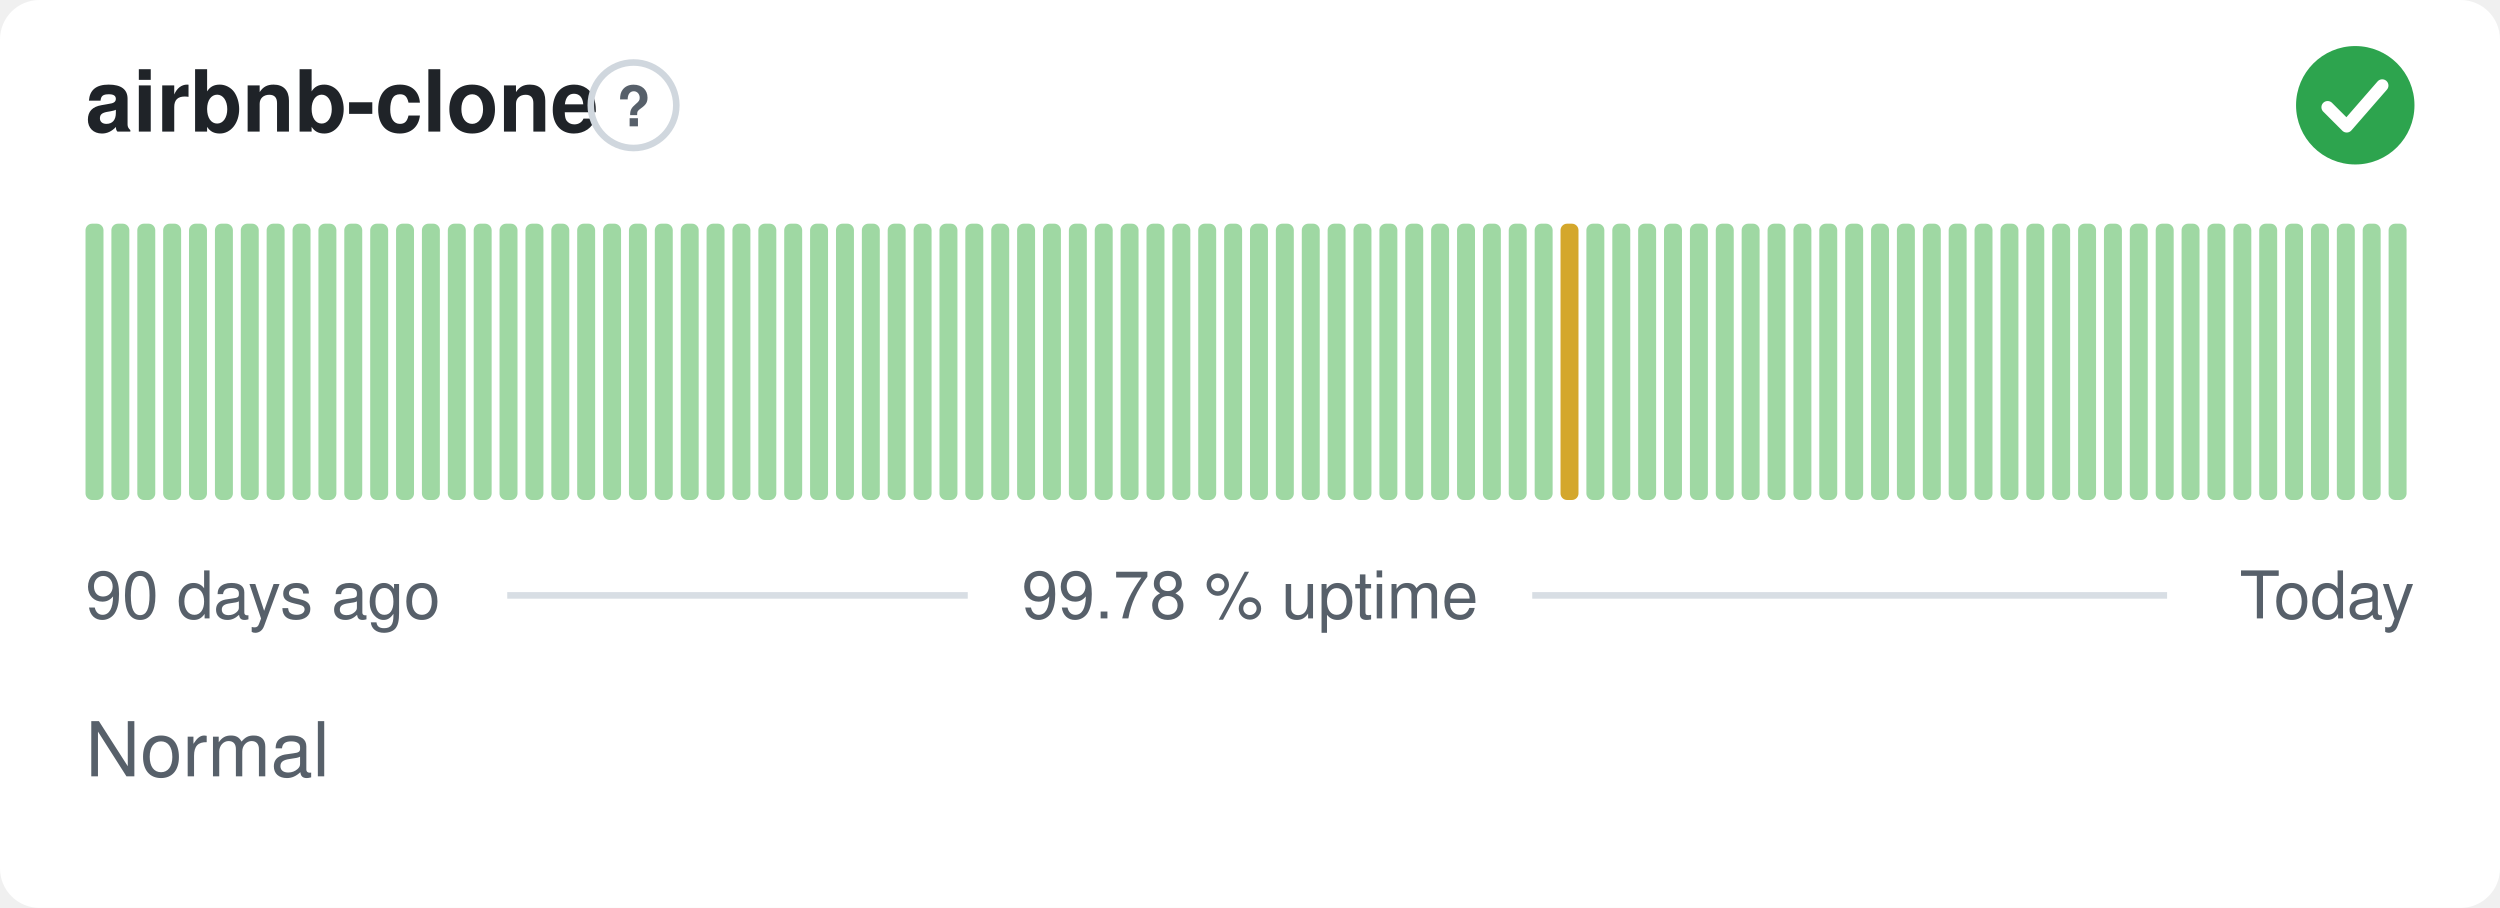
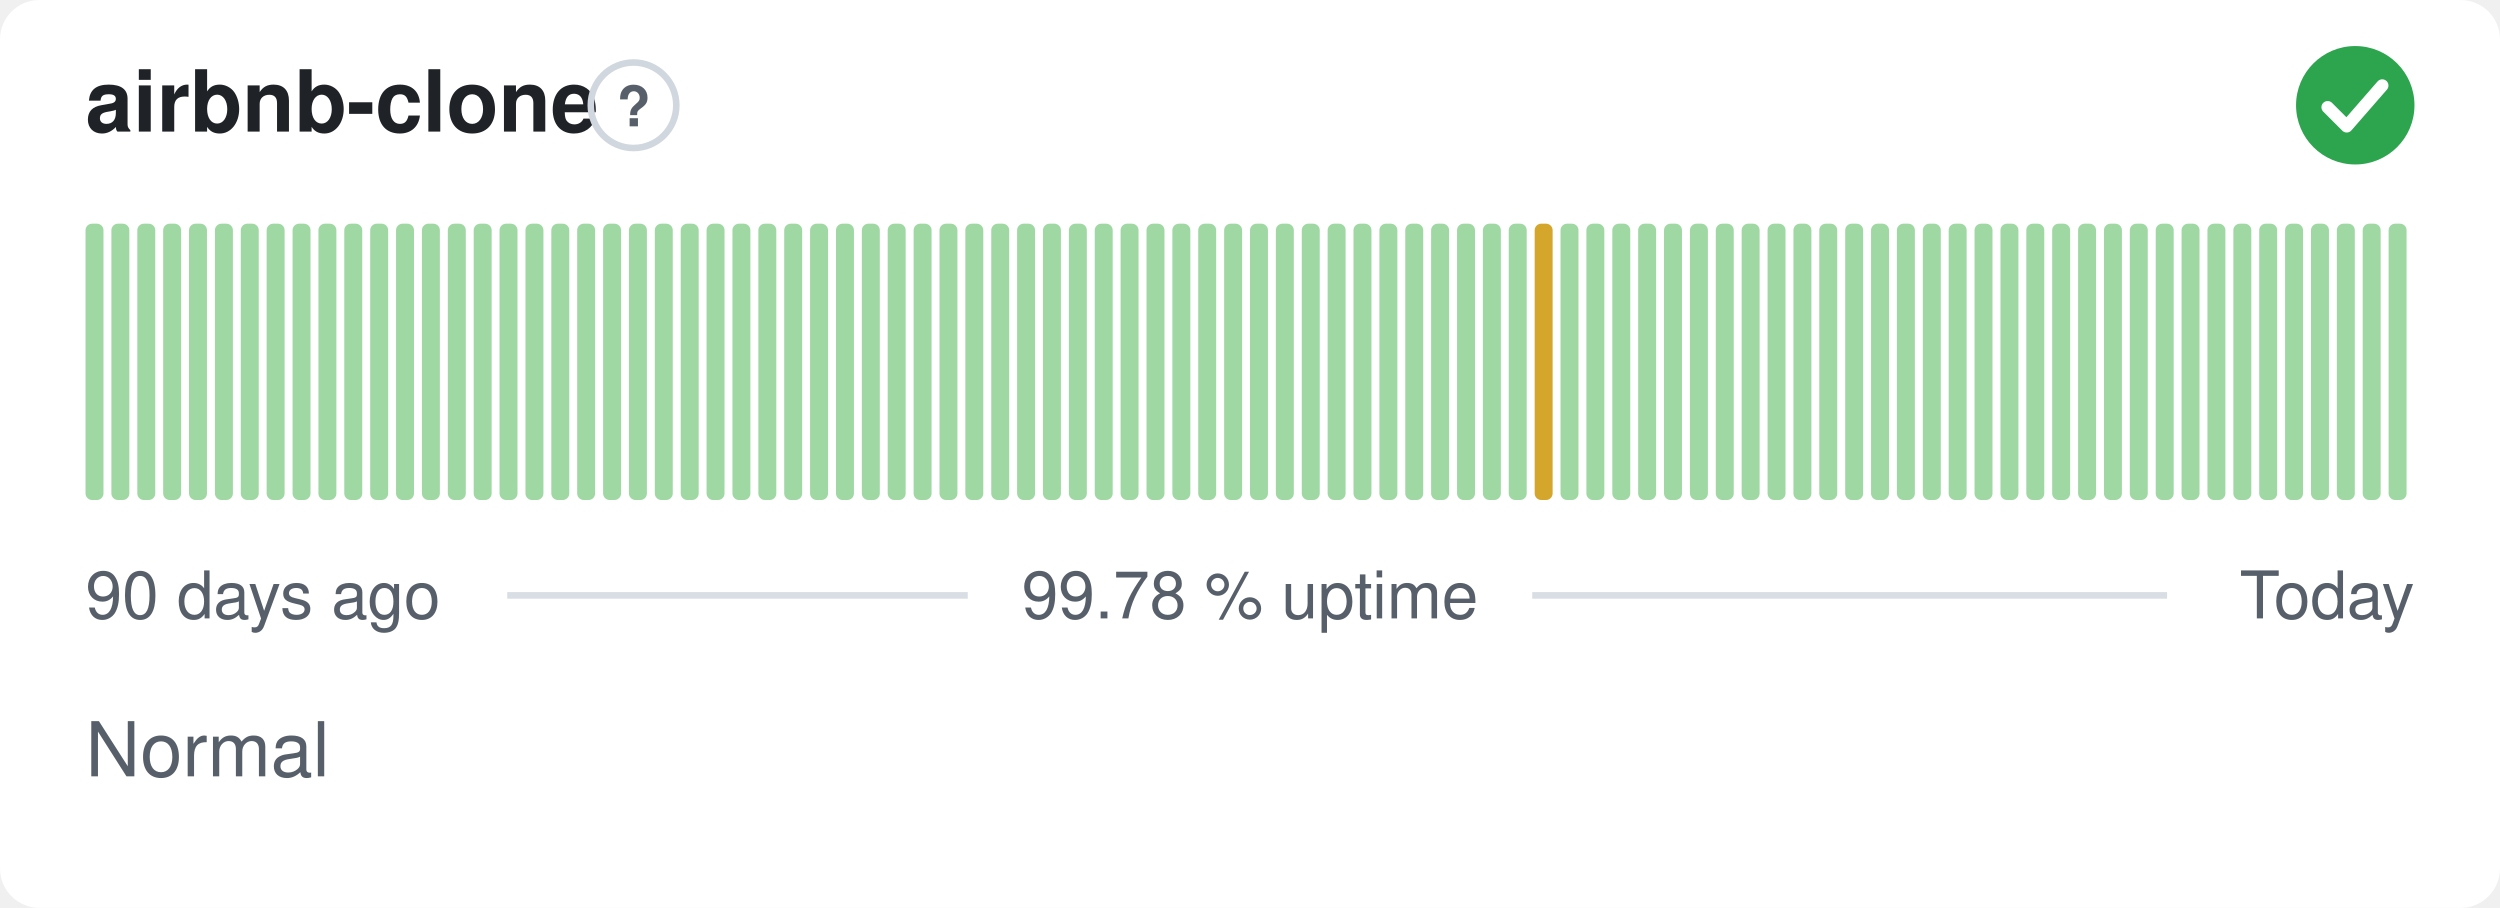
<svg xmlns="http://www.w3.org/2000/svg" width="380" height="138" viewBox="0 0 380 138" role="img" aria-label="airbnb-clone: Normal, 99.78 % uptime over the last 90 days" font-family="-apple-system,BlinkMacSystemFont,'Segoe UI',Helvetica,Arial,sans-serif">
  <style>
    @media (prefers-color-scheme: dark) {
      .bg { fill: #0d1117 }
      .title { fill: #e6edf3 }
      .muted { fill: #8b949e }
      .hint { stroke: #30363d }
      .rule { stroke: #30363d }
      .nodata { fill: #21262d }
    }
  </style>
  <rect class="bg" width="380" height="138" rx="6" fill="#ffffff" />
  <text class="title" x="13" y="20" font-size="13" font-weight="600" fill="#1f2328">airbnb-clone</text>
  <circle class="hint" cx="96.3" cy="16" r="6.5" fill="none" stroke="#d0d7de" stroke-width="1" />
  <text class="muted" x="96.3" y="19.2" text-anchor="middle" font-size="8.5" font-weight="700" fill="#57606a">?</text>
  <circle cx="358" cy="16" r="9" fill="#2da44e" />
  <path d="M353.80 16.30l2.90 2.90 5.40 -6.20" fill="none" stroke="#fff" stroke-width="1.89" stroke-linecap="round" stroke-linejoin="round" />
  <rect x="13.00" y="34.00" width="2.73" height="42.00" rx="1" fill="#9fd8a3" />
  <rect x="16.93" y="34.00" width="2.73" height="42.00" rx="1" fill="#9fd8a3" />
  <rect x="20.87" y="34.00" width="2.73" height="42.00" rx="1" fill="#9fd8a3" />
  <rect x="24.80" y="34.00" width="2.73" height="42.00" rx="1" fill="#9fd8a3" />
  <rect x="28.73" y="34.00" width="2.73" height="42.00" rx="1" fill="#9fd8a3" />
  <rect x="32.67" y="34.00" width="2.73" height="42.00" rx="1" fill="#9fd8a3" />
  <rect x="36.60" y="34.00" width="2.73" height="42.00" rx="1" fill="#9fd8a3" />
  <rect x="40.53" y="34.00" width="2.73" height="42.00" rx="1" fill="#9fd8a3" />
  <rect x="44.47" y="34.00" width="2.73" height="42.00" rx="1" fill="#9fd8a3" />
  <rect x="48.40" y="34.00" width="2.73" height="42.00" rx="1" fill="#9fd8a3" />
  <rect x="52.33" y="34.00" width="2.73" height="42.00" rx="1" fill="#9fd8a3" />
  <rect x="56.27" y="34.00" width="2.73" height="42.00" rx="1" fill="#9fd8a3" />
  <rect x="60.20" y="34.00" width="2.73" height="42.00" rx="1" fill="#9fd8a3" />
  <rect x="64.13" y="34.00" width="2.73" height="42.00" rx="1" fill="#9fd8a3" />
  <rect x="68.07" y="34.00" width="2.73" height="42.00" rx="1" fill="#9fd8a3" />
  <rect x="72.00" y="34.00" width="2.73" height="42.00" rx="1" fill="#9fd8a3" />
  <rect x="75.93" y="34.00" width="2.73" height="42.00" rx="1" fill="#9fd8a3" />
  <rect x="79.87" y="34.00" width="2.73" height="42.00" rx="1" fill="#9fd8a3" />
  <rect x="83.80" y="34.00" width="2.73" height="42.00" rx="1" fill="#9fd8a3" />
  <rect x="87.73" y="34.00" width="2.73" height="42.00" rx="1" fill="#9fd8a3" />
  <rect x="91.67" y="34.00" width="2.73" height="42.00" rx="1" fill="#9fd8a3" />
  <rect x="95.60" y="34.00" width="2.73" height="42.00" rx="1" fill="#9fd8a3" />
  <rect x="99.53" y="34.00" width="2.73" height="42.00" rx="1" fill="#9fd8a3" />
  <rect x="103.47" y="34.00" width="2.73" height="42.00" rx="1" fill="#9fd8a3" />
  <rect x="107.40" y="34.00" width="2.73" height="42.00" rx="1" fill="#9fd8a3" />
  <rect x="111.33" y="34.00" width="2.73" height="42.00" rx="1" fill="#9fd8a3" />
  <rect x="115.27" y="34.00" width="2.73" height="42.00" rx="1" fill="#9fd8a3" />
  <rect x="119.20" y="34.00" width="2.73" height="42.00" rx="1" fill="#9fd8a3" />
  <rect x="123.13" y="34.00" width="2.73" height="42.00" rx="1" fill="#9fd8a3" />
  <rect x="127.07" y="34.00" width="2.73" height="42.00" rx="1" fill="#9fd8a3" />
  <rect x="131.00" y="34.00" width="2.73" height="42.00" rx="1" fill="#9fd8a3" />
  <rect x="134.93" y="34.00" width="2.73" height="42.00" rx="1" fill="#9fd8a3" />
  <rect x="138.87" y="34.00" width="2.73" height="42.00" rx="1" fill="#9fd8a3" />
  <rect x="142.80" y="34.00" width="2.73" height="42.00" rx="1" fill="#9fd8a3" />
  <rect x="146.73" y="34.00" width="2.73" height="42.00" rx="1" fill="#9fd8a3" />
  <rect x="150.67" y="34.00" width="2.73" height="42.00" rx="1" fill="#9fd8a3" />
  <rect x="154.60" y="34.00" width="2.73" height="42.00" rx="1" fill="#9fd8a3" />
  <rect x="158.53" y="34.00" width="2.73" height="42.00" rx="1" fill="#9fd8a3" />
  <rect x="162.47" y="34.00" width="2.73" height="42.00" rx="1" fill="#9fd8a3" />
  <rect x="166.40" y="34.00" width="2.73" height="42.00" rx="1" fill="#9fd8a3" />
  <rect x="170.33" y="34.00" width="2.73" height="42.00" rx="1" fill="#9fd8a3" />
  <rect x="174.27" y="34.00" width="2.73" height="42.00" rx="1" fill="#9fd8a3" />
  <rect x="178.20" y="34.00" width="2.73" height="42.00" rx="1" fill="#9fd8a3" />
  <rect x="182.13" y="34.00" width="2.73" height="42.00" rx="1" fill="#9fd8a3" />
  <rect x="186.07" y="34.00" width="2.73" height="42.00" rx="1" fill="#9fd8a3" />
  <rect x="190.00" y="34.00" width="2.73" height="42.00" rx="1" fill="#9fd8a3" />
  <rect x="193.93" y="34.00" width="2.73" height="42.00" rx="1" fill="#9fd8a3" />
  <rect x="197.87" y="34.00" width="2.73" height="42.00" rx="1" fill="#9fd8a3" />
  <rect x="201.80" y="34.00" width="2.73" height="42.00" rx="1" fill="#9fd8a3" />
  <rect x="205.73" y="34.00" width="2.73" height="42.00" rx="1" fill="#9fd8a3" />
  <rect x="209.67" y="34.00" width="2.73" height="42.00" rx="1" fill="#9fd8a3" />
  <rect x="213.60" y="34.00" width="2.73" height="42.00" rx="1" fill="#9fd8a3" />
  <rect x="217.53" y="34.00" width="2.73" height="42.00" rx="1" fill="#9fd8a3" />
  <rect x="221.47" y="34.00" width="2.73" height="42.00" rx="1" fill="#9fd8a3" />
  <rect x="225.40" y="34.00" width="2.73" height="42.00" rx="1" fill="#9fd8a3" />
  <rect x="229.33" y="34.00" width="2.73" height="42.00" rx="1" fill="#9fd8a3" />
-   <rect x="233.27" y="34.00" width="2.73" height="42.00" rx="1" fill="#9fd8a3" />
-   <rect x="237.20" y="34.00" width="2.73" height="42.00" rx="1" fill="#d4a72c" />
+   <rect x="233.27" y="34.00" width="2.73" height="42.00" rx="1" fill="#d4a72c" />
+   <rect x="237.20" y="34.00" width="2.73" height="42.00" rx="1" fill="#9fd8a3" />
  <rect x="241.13" y="34.00" width="2.73" height="42.00" rx="1" fill="#9fd8a3" />
  <rect x="245.07" y="34.00" width="2.73" height="42.00" rx="1" fill="#9fd8a3" />
  <rect x="249.00" y="34.00" width="2.73" height="42.00" rx="1" fill="#9fd8a3" />
  <rect x="252.93" y="34.00" width="2.73" height="42.00" rx="1" fill="#9fd8a3" />
  <rect x="256.87" y="34.00" width="2.73" height="42.00" rx="1" fill="#9fd8a3" />
  <rect x="260.80" y="34.00" width="2.73" height="42.00" rx="1" fill="#9fd8a3" />
  <rect x="264.73" y="34.00" width="2.73" height="42.00" rx="1" fill="#9fd8a3" />
  <rect x="268.67" y="34.00" width="2.73" height="42.00" rx="1" fill="#9fd8a3" />
  <rect x="272.60" y="34.00" width="2.73" height="42.00" rx="1" fill="#9fd8a3" />
  <rect x="276.53" y="34.00" width="2.73" height="42.00" rx="1" fill="#9fd8a3" />
  <rect x="280.47" y="34.00" width="2.73" height="42.00" rx="1" fill="#9fd8a3" />
  <rect x="284.40" y="34.00" width="2.73" height="42.00" rx="1" fill="#9fd8a3" />
  <rect x="288.33" y="34.00" width="2.73" height="42.00" rx="1" fill="#9fd8a3" />
  <rect x="292.27" y="34.00" width="2.73" height="42.00" rx="1" fill="#9fd8a3" />
  <rect x="296.20" y="34.00" width="2.73" height="42.00" rx="1" fill="#9fd8a3" />
  <rect x="300.13" y="34.00" width="2.73" height="42.00" rx="1" fill="#9fd8a3" />
  <rect x="304.07" y="34.00" width="2.73" height="42.00" rx="1" fill="#9fd8a3" />
  <rect x="308.00" y="34.00" width="2.73" height="42.00" rx="1" fill="#9fd8a3" />
  <rect x="311.93" y="34.00" width="2.73" height="42.00" rx="1" fill="#9fd8a3" />
  <rect x="315.87" y="34.00" width="2.73" height="42.00" rx="1" fill="#9fd8a3" />
  <rect x="319.80" y="34.00" width="2.73" height="42.00" rx="1" fill="#9fd8a3" />
  <rect x="323.73" y="34.00" width="2.73" height="42.00" rx="1" fill="#9fd8a3" />
  <rect x="327.67" y="34.00" width="2.73" height="42.00" rx="1" fill="#9fd8a3" />
  <rect x="331.60" y="34.00" width="2.73" height="42.00" rx="1" fill="#9fd8a3" />
  <rect x="335.53" y="34.00" width="2.73" height="42.00" rx="1" fill="#9fd8a3" />
  <rect x="339.47" y="34.00" width="2.73" height="42.00" rx="1" fill="#9fd8a3" />
  <rect x="343.40" y="34.00" width="2.73" height="42.00" rx="1" fill="#9fd8a3" />
  <rect x="347.33" y="34.00" width="2.73" height="42.00" rx="1" fill="#9fd8a3" />
  <rect x="351.27" y="34.00" width="2.73" height="42.00" rx="1" fill="#9fd8a3" />
  <rect x="355.20" y="34.00" width="2.73" height="42.00" rx="1" fill="#9fd8a3" />
  <rect x="359.13" y="34.00" width="2.73" height="42.00" rx="1" fill="#9fd8a3" />
  <rect x="363.07" y="34.00" width="2.73" height="42.00" rx="1" fill="#9fd8a3" />
  <text class="muted" x="13" y="94" font-size="10" fill="#57606a">90 days ago</text>
  <text class="muted" x="190" y="94" text-anchor="middle" font-size="10" fill="#57606a">99.78 % uptime</text>
  <text class="muted" x="367" y="94" text-anchor="end" font-size="10" fill="#57606a">Today</text>
  <line class="rule" x1="77.1" y1="90.5" x2="147.1" y2="90.5" stroke="#d8dee4" stroke-width="1" />
  <line class="rule" x1="232.9" y1="90.5" x2="329.4" y2="90.5" stroke="#d8dee4" stroke-width="1" />
  <text class="muted" x="13" y="118" font-size="11.5" fill="#57606a">Normal</text>
</svg>
